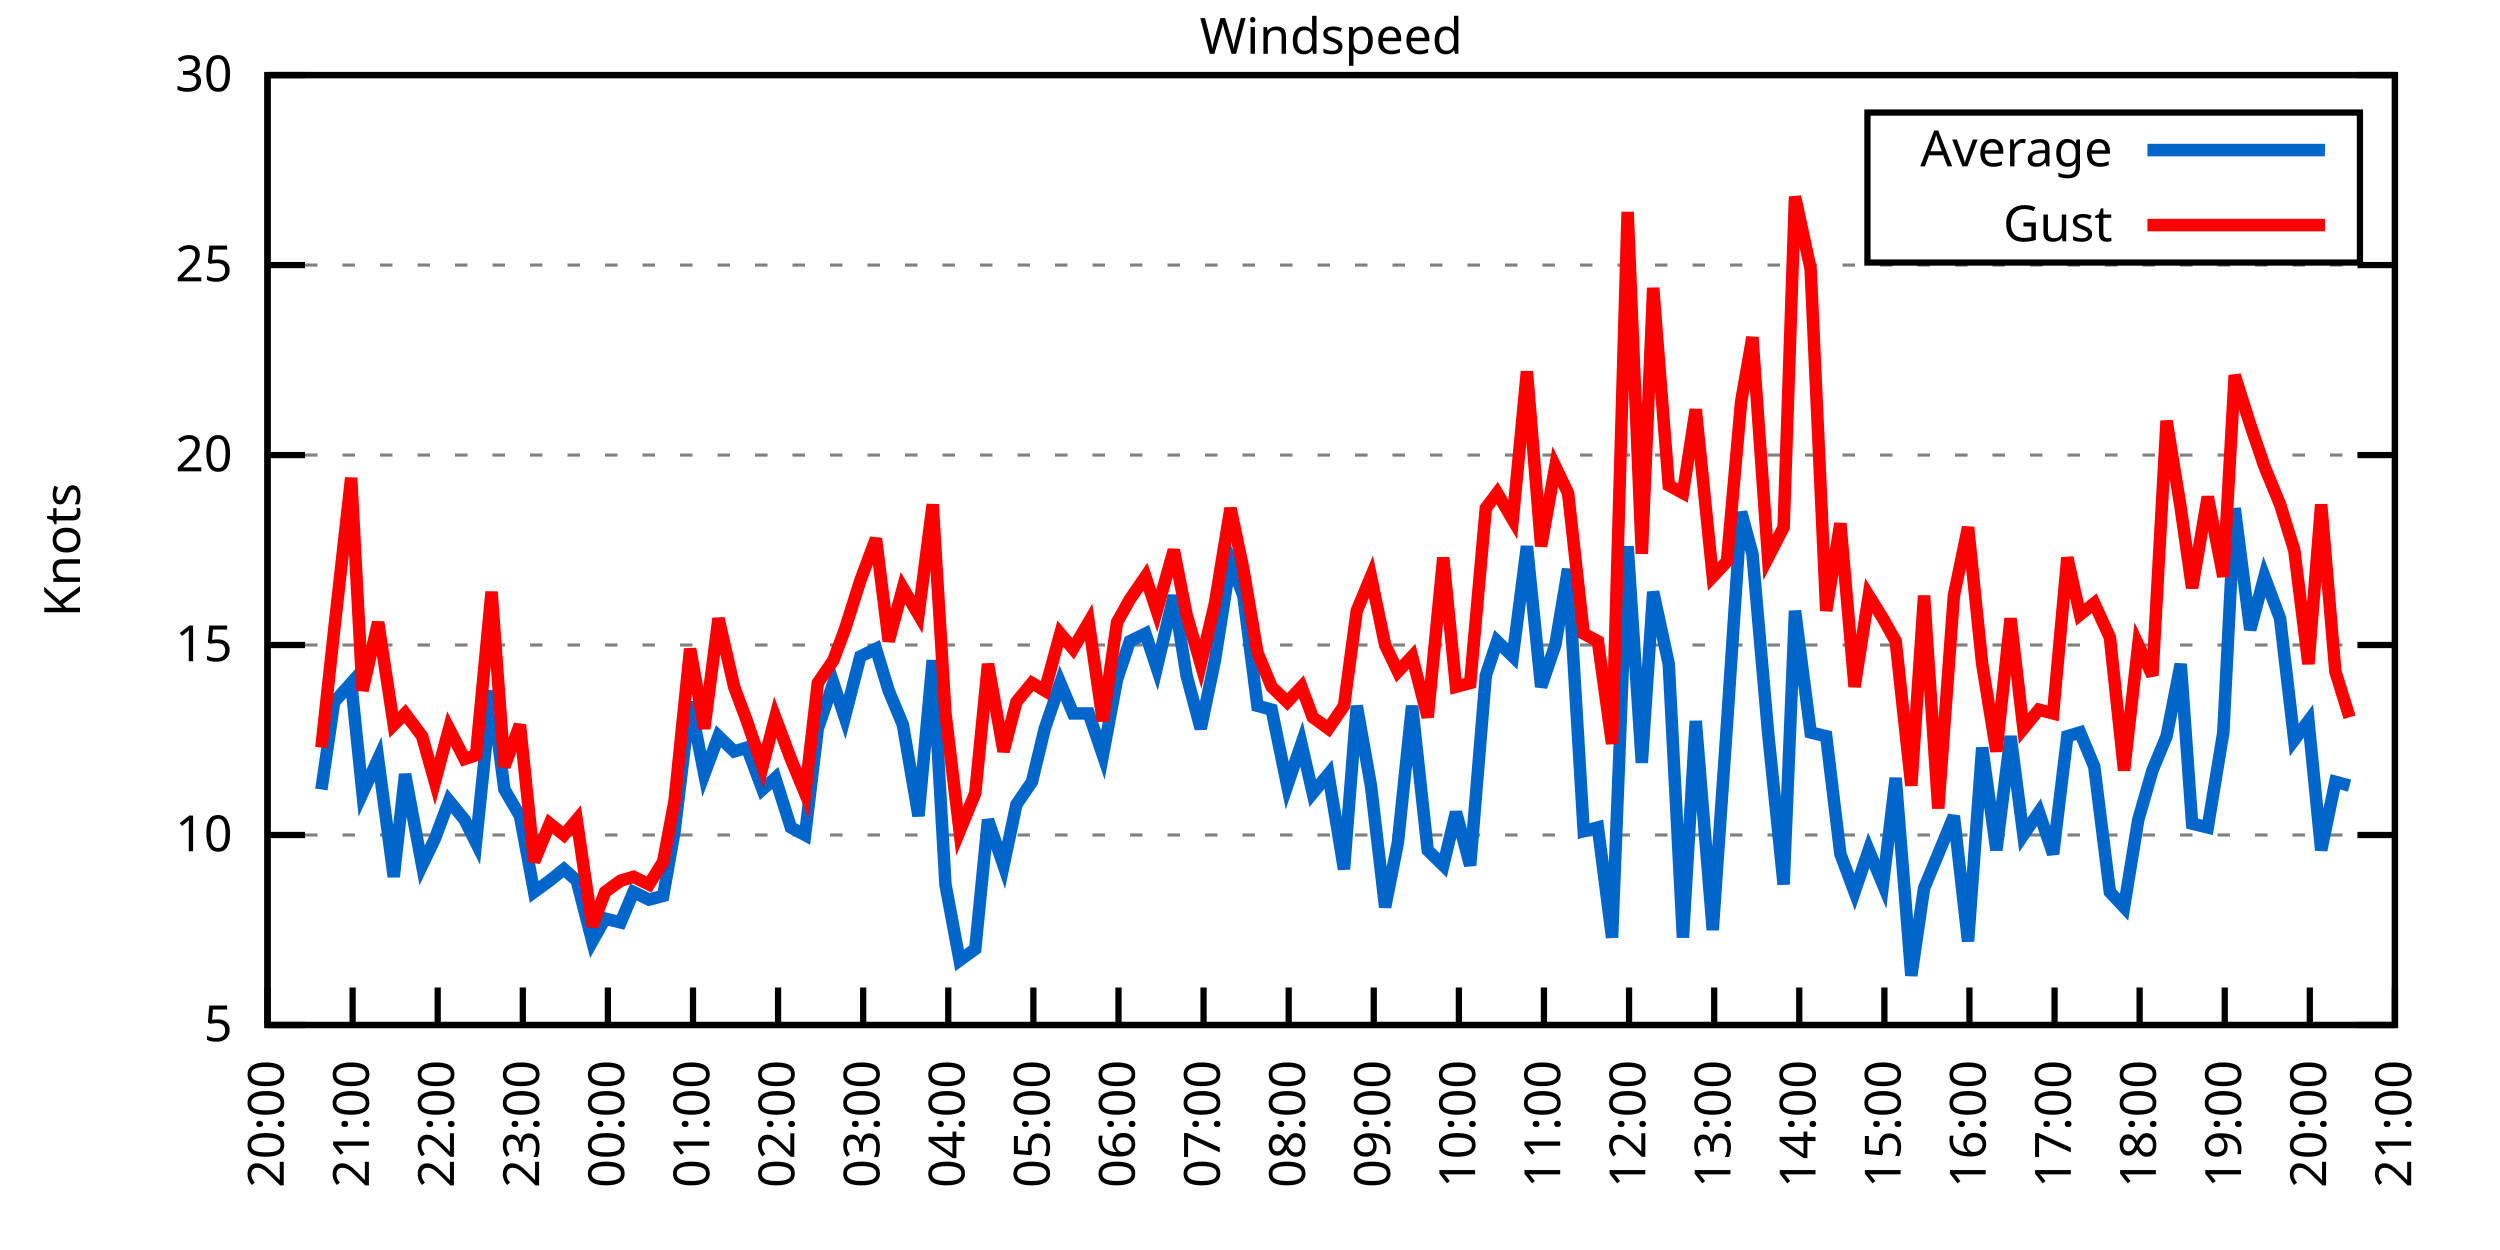
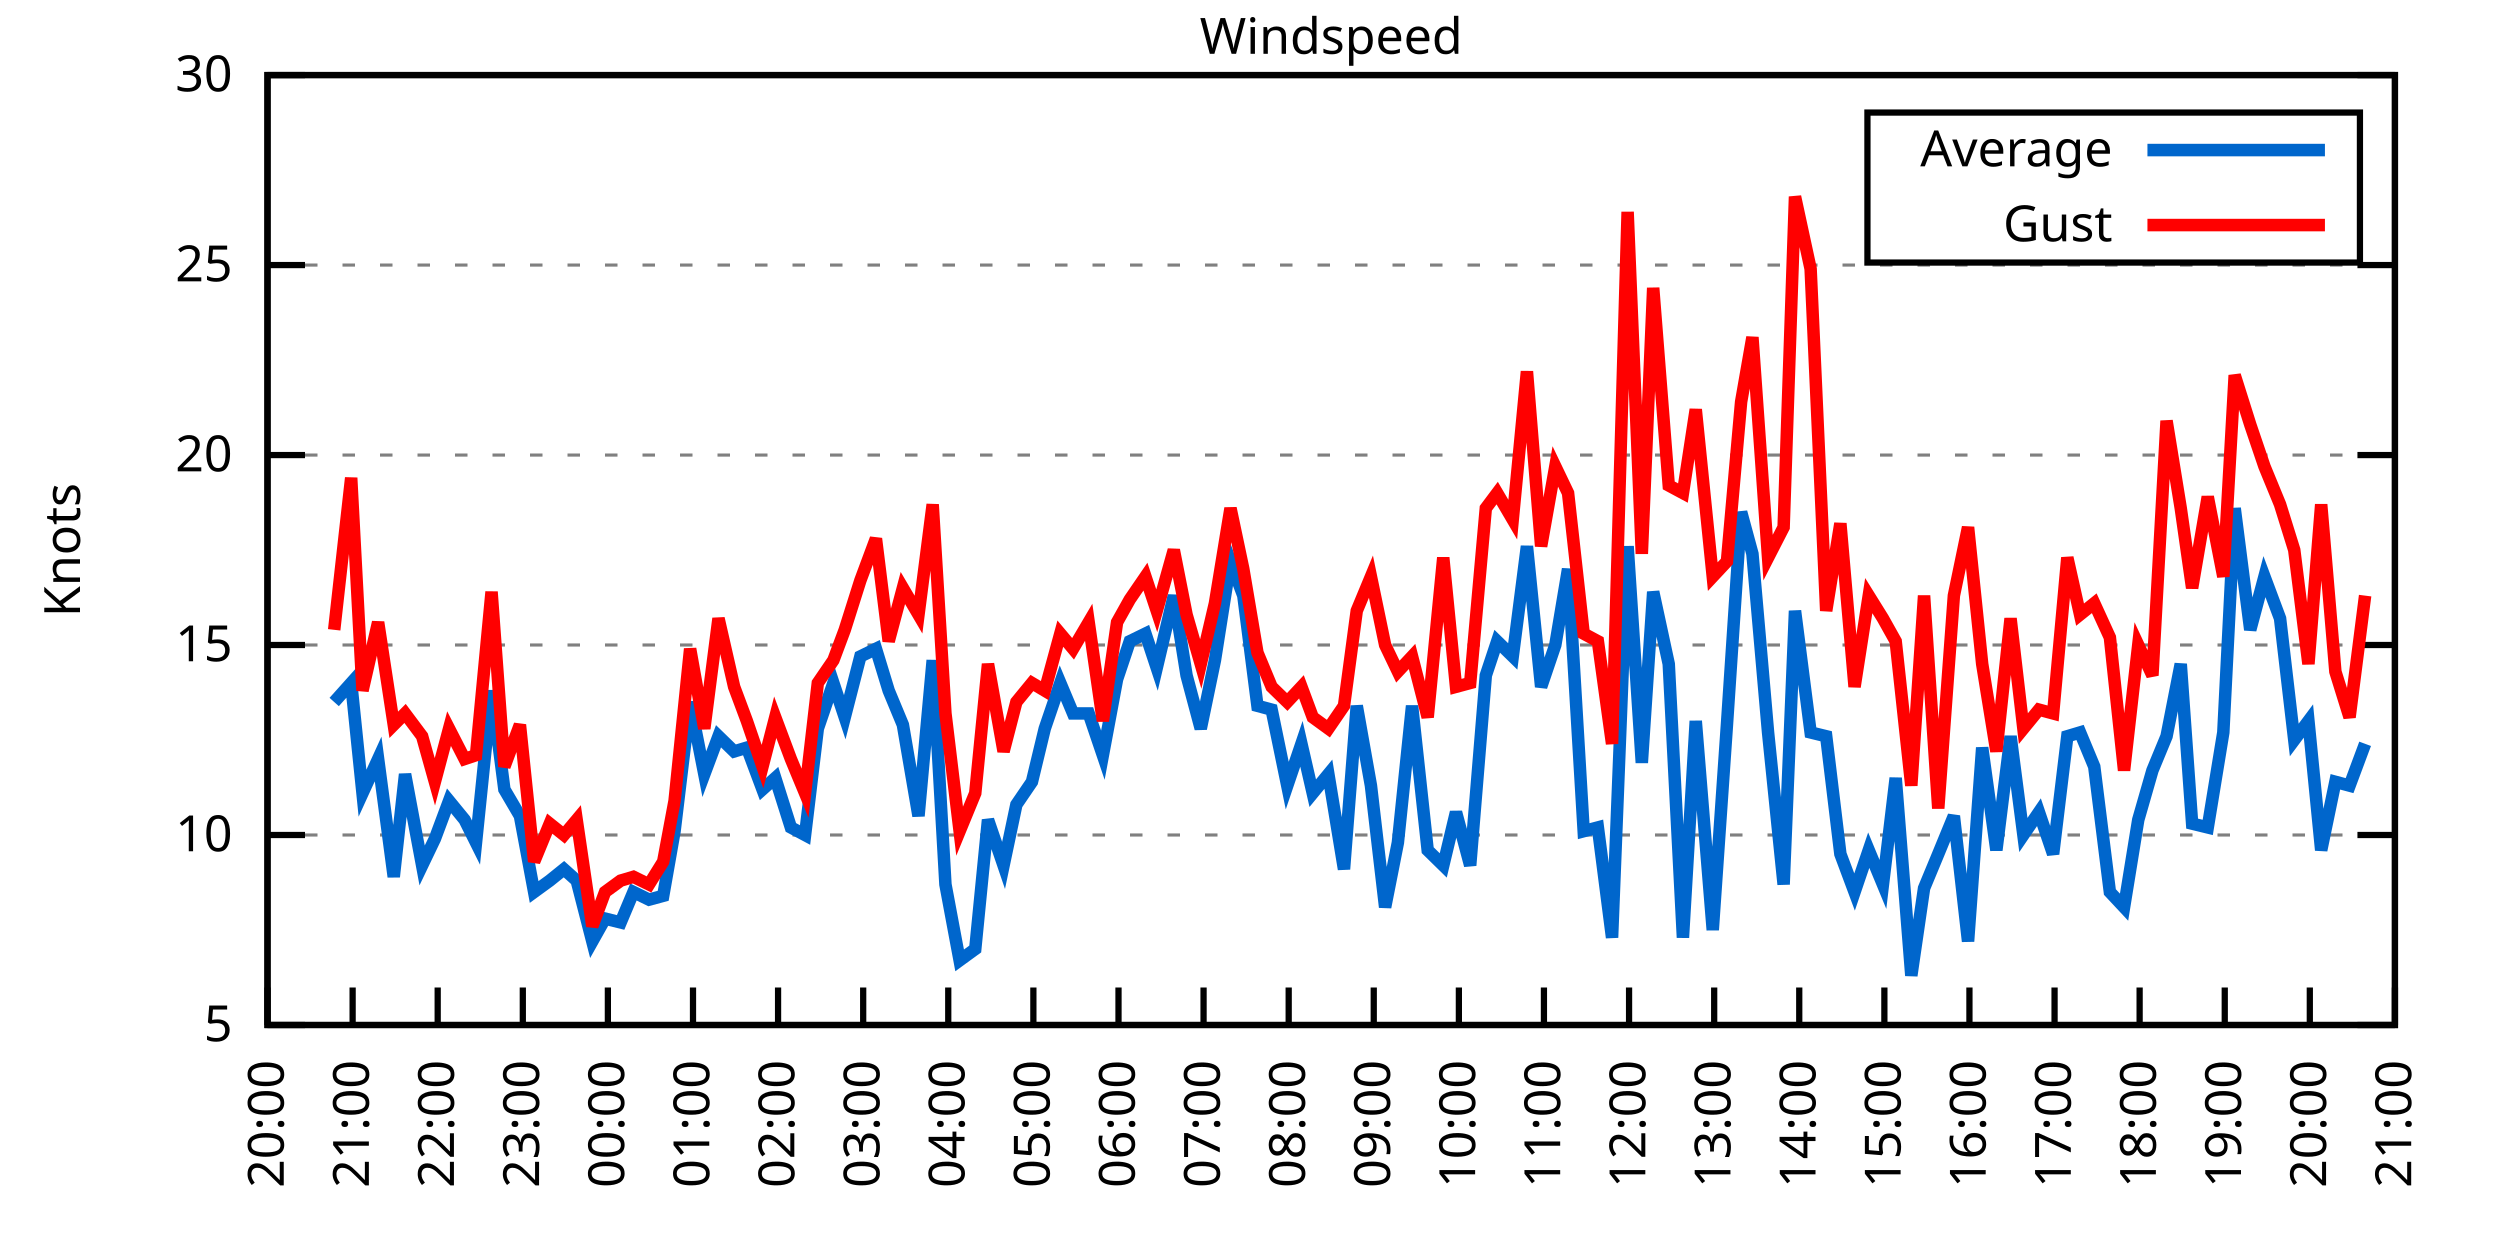
<svg xmlns="http://www.w3.org/2000/svg" xmlns:xlink="http://www.w3.org/1999/xlink" width="400" height="200" viewBox="0 0 400 200">
  <g id="gnuplot_canvas">
    <rect x="0" y="0" width="400" height="200" fill="none" />
    <defs>
      <circle id="gpDot" r="0.5" stroke-width="0.5" stroke="currentColor" />
      <path id="gpPt0" stroke-width="0.333" stroke="currentColor" d="M-1,0 h2 M0,-1 v2" />
      <path id="gpPt1" stroke-width="0.333" stroke="currentColor" d="M-1,-1 L1,1 M1,-1 L-1,1" />
      <path id="gpPt2" stroke-width="0.333" stroke="currentColor" d="M-1,0 L1,0 M0,-1 L0,1 M-1,-1 L1,1 M-1,1 L1,-1" />
      <rect id="gpPt3" stroke-width="0.333" stroke="currentColor" x="-1" y="-1" width="2" height="2" />
      <rect id="gpPt4" stroke-width="0.333" stroke="currentColor" fill="currentColor" x="-1" y="-1" width="2" height="2" />
      <circle id="gpPt5" stroke-width="0.333" stroke="currentColor" cx="0" cy="0" r="1" />
      <use xlink:href="#gpPt5" id="gpPt6" fill="currentColor" stroke="none" />
      <path id="gpPt7" stroke-width="0.333" stroke="currentColor" d="M0,-1.33 L-1.33,0.67 L1.33,0.67 z" />
      <use xlink:href="#gpPt7" id="gpPt8" fill="currentColor" stroke="none" />
      <use xlink:href="#gpPt7" id="gpPt9" stroke="currentColor" transform="rotate(180)" />
      <use xlink:href="#gpPt9" id="gpPt10" fill="currentColor" stroke="none" />
      <use xlink:href="#gpPt3" id="gpPt11" stroke="currentColor" transform="rotate(45)" />
      <use xlink:href="#gpPt11" id="gpPt12" fill="currentColor" stroke="none" />
      <path id="gpPt13" stroke-width="0.333" stroke="currentColor" d="M0,1.330 L1.265,0.411 L0.782,-1.067 L-0.782,-1.076 L-1.265,0.411 z" />
      <use xlink:href="#gpPt13" id="gpPt14" fill="currentColor" stroke="none" />
      <filter id="textbox" filterUnits="objectBoundingBox" x="0" y="0" height="1" width="1">
        <feFlood flood-color="white" flood-opacity="1" result="bgnd" />
        <feComposite in="SourceGraphic" in2="bgnd" operator="atop" />
      </filter>
      <filter id="greybox" filterUnits="objectBoundingBox" x="0" y="0" height="1" width="1">
        <feFlood flood-color="lightgrey" flood-opacity="1" result="grey" />
        <feComposite in="SourceGraphic" in2="grey" operator="atop" />
      </filter>
    </defs>
    <g fill="none" color="white" stroke="currentColor" stroke-width="1.00" stroke-linecap="butt" stroke-linejoin="miter">
</g>
    <g fill="none" color="black" stroke="currentColor" stroke-width="1.00" stroke-linecap="butt" stroke-linejoin="miter">
      <g stroke="none" shape-rendering="crispEdges">
        <polygon fill="rgb(255, 255, 255)" points="42.80,164.00 383.18,164.00 383.18,12.02 42.80,12.02 " />
      </g>
    </g>
    <g fill="none" color="black" stroke="currentColor" stroke-width="1.00" stroke-linecap="butt" stroke-linejoin="miter">
</g>
    <g fill="none" color="black" stroke="black" stroke-width="0.50" stroke-linecap="butt" stroke-linejoin="miter">
</g>
    <g fill="none" color="gray" stroke="currentColor" stroke-width="0.50" stroke-linecap="butt" stroke-linejoin="miter">
      <path stroke="gray" stroke-dasharray="2,4" class="gridline" d="M42.80,164.00 L383.19,164.00  " />
    </g>
    <g fill="none" color="gray" stroke="gray" stroke-width="1.00" stroke-linecap="butt" stroke-linejoin="miter">
</g>
    <g fill="none" color="black" stroke="currentColor" stroke-width="1.00" stroke-linecap="butt" stroke-linejoin="miter">
      <path stroke="black" d="M42.80,164.00 L48.80,164.00 M383.19,164.00 L377.19,164.00  " />
      <g transform="translate(37.20,166.60)" stroke="none" fill="black" font-family="Sans" font-size="8.00" text-anchor="end">
        <text>
          <tspan font-family="Sans"> 5</tspan>
        </text>
      </g>
    </g>
    <g fill="none" color="black" stroke="currentColor" stroke-width="1.00" stroke-linecap="butt" stroke-linejoin="miter">
</g>
    <g fill="none" color="black" stroke="black" stroke-width="0.50" stroke-linecap="butt" stroke-linejoin="miter">
</g>
    <g fill="none" color="gray" stroke="currentColor" stroke-width="0.50" stroke-linecap="butt" stroke-linejoin="miter">
      <path stroke="gray" stroke-dasharray="2,4" class="gridline" d="M42.80,133.60 L383.19,133.60  " />
    </g>
    <g fill="none" color="gray" stroke="gray" stroke-width="1.00" stroke-linecap="butt" stroke-linejoin="miter">
</g>
    <g fill="none" color="black" stroke="currentColor" stroke-width="1.00" stroke-linecap="butt" stroke-linejoin="miter">
      <path stroke="black" d="M42.80,133.60 L48.80,133.60 M383.19,133.60 L377.19,133.60  " />
      <g transform="translate(37.20,136.20)" stroke="none" fill="black" font-family="Sans" font-size="8.00" text-anchor="end">
        <text>
          <tspan font-family="Sans"> 10</tspan>
        </text>
      </g>
    </g>
    <g fill="none" color="black" stroke="currentColor" stroke-width="1.00" stroke-linecap="butt" stroke-linejoin="miter">
</g>
    <g fill="none" color="black" stroke="black" stroke-width="0.50" stroke-linecap="butt" stroke-linejoin="miter">
</g>
    <g fill="none" color="gray" stroke="currentColor" stroke-width="0.50" stroke-linecap="butt" stroke-linejoin="miter">
      <path stroke="gray" stroke-dasharray="2,4" class="gridline" d="M42.80,103.20 L383.19,103.20  " />
    </g>
    <g fill="none" color="gray" stroke="gray" stroke-width="1.00" stroke-linecap="butt" stroke-linejoin="miter">
</g>
    <g fill="none" color="black" stroke="currentColor" stroke-width="1.00" stroke-linecap="butt" stroke-linejoin="miter">
      <path stroke="black" d="M42.80,103.20 L48.80,103.20 M383.19,103.20 L377.19,103.20  " />
      <g transform="translate(37.20,105.80)" stroke="none" fill="black" font-family="Sans" font-size="8.00" text-anchor="end">
        <text>
          <tspan font-family="Sans"> 15</tspan>
        </text>
      </g>
    </g>
    <g fill="none" color="black" stroke="currentColor" stroke-width="1.00" stroke-linecap="butt" stroke-linejoin="miter">
</g>
    <g fill="none" color="black" stroke="black" stroke-width="0.50" stroke-linecap="butt" stroke-linejoin="miter">
</g>
    <g fill="none" color="gray" stroke="currentColor" stroke-width="0.50" stroke-linecap="butt" stroke-linejoin="miter">
      <path stroke="gray" stroke-dasharray="2,4" class="gridline" d="M42.80,72.81 L383.19,72.81  " />
    </g>
    <g fill="none" color="gray" stroke="gray" stroke-width="1.00" stroke-linecap="butt" stroke-linejoin="miter">
</g>
    <g fill="none" color="black" stroke="currentColor" stroke-width="1.00" stroke-linecap="butt" stroke-linejoin="miter">
      <path stroke="black" d="M42.80,72.81 L48.80,72.81 M383.19,72.81 L377.19,72.81  " />
      <g transform="translate(37.20,75.41)" stroke="none" fill="black" font-family="Sans" font-size="8.00" text-anchor="end">
        <text>
          <tspan font-family="Sans"> 20</tspan>
        </text>
      </g>
    </g>
    <g fill="none" color="black" stroke="currentColor" stroke-width="1.00" stroke-linecap="butt" stroke-linejoin="miter">
</g>
    <g fill="none" color="black" stroke="black" stroke-width="0.50" stroke-linecap="butt" stroke-linejoin="miter">
</g>
    <g fill="none" color="gray" stroke="currentColor" stroke-width="0.50" stroke-linecap="butt" stroke-linejoin="miter">
      <path stroke="gray" stroke-dasharray="2,4" class="gridline" d="M42.80,42.41 L383.19,42.41  " />
    </g>
    <g fill="none" color="gray" stroke="gray" stroke-width="1.00" stroke-linecap="butt" stroke-linejoin="miter">
</g>
    <g fill="none" color="black" stroke="currentColor" stroke-width="1.00" stroke-linecap="butt" stroke-linejoin="miter">
      <path stroke="black" d="M42.80,42.41 L48.80,42.41 M383.19,42.41 L377.19,42.41  " />
      <g transform="translate(37.20,45.01)" stroke="none" fill="black" font-family="Sans" font-size="8.00" text-anchor="end">
        <text>
          <tspan font-family="Sans"> 25</tspan>
        </text>
      </g>
    </g>
    <g fill="none" color="black" stroke="currentColor" stroke-width="1.00" stroke-linecap="butt" stroke-linejoin="miter">
</g>
    <g fill="none" color="black" stroke="black" stroke-width="0.50" stroke-linecap="butt" stroke-linejoin="miter">
</g>
    <g fill="none" color="gray" stroke="currentColor" stroke-width="0.50" stroke-linecap="butt" stroke-linejoin="miter">
      <path stroke="gray" stroke-dasharray="2,4" class="gridline" d="M42.80,12.01 L383.19,12.01  " />
    </g>
    <g fill="none" color="gray" stroke="gray" stroke-width="1.00" stroke-linecap="butt" stroke-linejoin="miter">
</g>
    <g fill="none" color="black" stroke="currentColor" stroke-width="1.00" stroke-linecap="butt" stroke-linejoin="miter">
      <path stroke="black" d="M42.80,12.01 L48.80,12.01 M383.19,12.01 L377.19,12.01  " />
      <g transform="translate(37.20,14.61)" stroke="none" fill="black" font-family="Sans" font-size="8.00" text-anchor="end">
        <text>
          <tspan font-family="Sans"> 30</tspan>
        </text>
      </g>
    </g>
    <g fill="none" color="black" stroke="currentColor" stroke-width="1.00" stroke-linecap="butt" stroke-linejoin="miter">
      <path stroke="black" d="M42.80,164.00 L42.80,158.00  " />
      <g transform="translate(45.40,169.60) rotate(270.00)" stroke="none" fill="black" font-family="Sans" font-size="8.00" text-anchor="end">
        <text>
          <tspan font-family="Sans">20:00</tspan>
        </text>
      </g>
    </g>
    <g fill="none" color="black" stroke="currentColor" stroke-width="1.00" stroke-linecap="butt" stroke-linejoin="miter">
      <path stroke="black" d="M56.42,164.00 L56.42,158.00  " />
      <g transform="translate(59.02,169.60) rotate(270.00)" stroke="none" fill="black" font-family="Sans" font-size="8.00" text-anchor="end">
        <text>
          <tspan font-family="Sans">21:00</tspan>
        </text>
      </g>
    </g>
    <g fill="none" color="black" stroke="currentColor" stroke-width="1.00" stroke-linecap="butt" stroke-linejoin="miter">
      <path stroke="black" d="M70.03,164.00 L70.03,158.00  " />
      <g transform="translate(72.63,169.60) rotate(270.00)" stroke="none" fill="black" font-family="Sans" font-size="8.00" text-anchor="end">
        <text>
          <tspan font-family="Sans">22:00</tspan>
        </text>
      </g>
    </g>
    <g fill="none" color="black" stroke="currentColor" stroke-width="1.00" stroke-linecap="butt" stroke-linejoin="miter">
      <path stroke="black" d="M83.65,164.00 L83.65,158.00  " />
      <g transform="translate(86.25,169.60) rotate(270.00)" stroke="none" fill="black" font-family="Sans" font-size="8.00" text-anchor="end">
        <text>
          <tspan font-family="Sans">23:00</tspan>
        </text>
      </g>
    </g>
    <g fill="none" color="black" stroke="currentColor" stroke-width="1.00" stroke-linecap="butt" stroke-linejoin="miter">
      <path stroke="black" d="M97.26,164.00 L97.26,158.00  " />
      <g transform="translate(99.86,169.60) rotate(270.00)" stroke="none" fill="black" font-family="Sans" font-size="8.00" text-anchor="end">
        <text>
          <tspan font-family="Sans">00:00</tspan>
        </text>
      </g>
    </g>
    <g fill="none" color="black" stroke="currentColor" stroke-width="1.00" stroke-linecap="butt" stroke-linejoin="miter">
      <path stroke="black" d="M110.88,164.00 L110.88,158.00  " />
      <g transform="translate(113.48,169.60) rotate(270.00)" stroke="none" fill="black" font-family="Sans" font-size="8.00" text-anchor="end">
        <text>
          <tspan font-family="Sans">01:00</tspan>
        </text>
      </g>
    </g>
    <g fill="none" color="black" stroke="currentColor" stroke-width="1.00" stroke-linecap="butt" stroke-linejoin="miter">
      <path stroke="black" d="M124.49,164.00 L124.49,158.00  " />
      <g transform="translate(127.09,169.60) rotate(270.00)" stroke="none" fill="black" font-family="Sans" font-size="8.00" text-anchor="end">
        <text>
          <tspan font-family="Sans">02:00</tspan>
        </text>
      </g>
    </g>
    <g fill="none" color="black" stroke="currentColor" stroke-width="1.00" stroke-linecap="butt" stroke-linejoin="miter">
      <path stroke="black" d="M138.11,164.00 L138.11,158.00  " />
      <g transform="translate(140.71,169.60) rotate(270.00)" stroke="none" fill="black" font-family="Sans" font-size="8.00" text-anchor="end">
        <text>
          <tspan font-family="Sans">03:00</tspan>
        </text>
      </g>
    </g>
    <g fill="none" color="black" stroke="currentColor" stroke-width="1.00" stroke-linecap="butt" stroke-linejoin="miter">
      <path stroke="black" d="M151.72,164.00 L151.72,158.00  " />
      <g transform="translate(154.32,169.60) rotate(270.00)" stroke="none" fill="black" font-family="Sans" font-size="8.00" text-anchor="end">
        <text>
          <tspan font-family="Sans">04:00</tspan>
        </text>
      </g>
    </g>
    <g fill="none" color="black" stroke="currentColor" stroke-width="1.00" stroke-linecap="butt" stroke-linejoin="miter">
      <path stroke="black" d="M165.34,164.00 L165.34,158.00  " />
      <g transform="translate(167.94,169.60) rotate(270.00)" stroke="none" fill="black" font-family="Sans" font-size="8.00" text-anchor="end">
        <text>
          <tspan font-family="Sans">05:00</tspan>
        </text>
      </g>
    </g>
    <g fill="none" color="black" stroke="currentColor" stroke-width="1.00" stroke-linecap="butt" stroke-linejoin="miter">
      <path stroke="black" d="M178.96,164.00 L178.96,158.00  " />
      <g transform="translate(181.56,169.60) rotate(270.00)" stroke="none" fill="black" font-family="Sans" font-size="8.00" text-anchor="end">
        <text>
          <tspan font-family="Sans">06:00</tspan>
        </text>
      </g>
    </g>
    <g fill="none" color="black" stroke="currentColor" stroke-width="1.00" stroke-linecap="butt" stroke-linejoin="miter">
      <path stroke="black" d="M192.57,164.00 L192.57,158.00  " />
      <g transform="translate(195.17,169.60) rotate(270.00)" stroke="none" fill="black" font-family="Sans" font-size="8.00" text-anchor="end">
        <text>
          <tspan font-family="Sans">07:00</tspan>
        </text>
      </g>
    </g>
    <g fill="none" color="black" stroke="currentColor" stroke-width="1.00" stroke-linecap="butt" stroke-linejoin="miter">
      <path stroke="black" d="M206.19,164.00 L206.19,158.00  " />
      <g transform="translate(208.79,169.60) rotate(270.00)" stroke="none" fill="black" font-family="Sans" font-size="8.00" text-anchor="end">
        <text>
          <tspan font-family="Sans">08:00</tspan>
        </text>
      </g>
    </g>
    <g fill="none" color="black" stroke="currentColor" stroke-width="1.00" stroke-linecap="butt" stroke-linejoin="miter">
      <path stroke="black" d="M219.80,164.00 L219.80,158.00  " />
      <g transform="translate(222.40,169.60) rotate(270.00)" stroke="none" fill="black" font-family="Sans" font-size="8.00" text-anchor="end">
        <text>
          <tspan font-family="Sans">09:00</tspan>
        </text>
      </g>
    </g>
    <g fill="none" color="black" stroke="currentColor" stroke-width="1.00" stroke-linecap="butt" stroke-linejoin="miter">
      <path stroke="black" d="M233.42,164.00 L233.42,158.00  " />
      <g transform="translate(236.02,169.60) rotate(270.00)" stroke="none" fill="black" font-family="Sans" font-size="8.00" text-anchor="end">
        <text>
          <tspan font-family="Sans">10:00</tspan>
        </text>
      </g>
    </g>
    <g fill="none" color="black" stroke="currentColor" stroke-width="1.00" stroke-linecap="butt" stroke-linejoin="miter">
      <path stroke="black" d="M247.03,164.00 L247.03,158.00  " />
      <g transform="translate(249.63,169.60) rotate(270.00)" stroke="none" fill="black" font-family="Sans" font-size="8.00" text-anchor="end">
        <text>
          <tspan font-family="Sans">11:00</tspan>
        </text>
      </g>
    </g>
    <g fill="none" color="black" stroke="currentColor" stroke-width="1.00" stroke-linecap="butt" stroke-linejoin="miter">
      <path stroke="black" d="M260.65,164.00 L260.65,158.00  " />
      <g transform="translate(263.25,169.60) rotate(270.00)" stroke="none" fill="black" font-family="Sans" font-size="8.00" text-anchor="end">
        <text>
          <tspan font-family="Sans">12:00</tspan>
        </text>
      </g>
    </g>
    <g fill="none" color="black" stroke="currentColor" stroke-width="1.00" stroke-linecap="butt" stroke-linejoin="miter">
      <path stroke="black" d="M274.27,164.00 L274.27,158.00  " />
      <g transform="translate(276.87,169.60) rotate(270.00)" stroke="none" fill="black" font-family="Sans" font-size="8.00" text-anchor="end">
        <text>
          <tspan font-family="Sans">13:00</tspan>
        </text>
      </g>
    </g>
    <g fill="none" color="black" stroke="currentColor" stroke-width="1.00" stroke-linecap="butt" stroke-linejoin="miter">
      <path stroke="black" d="M287.88,164.00 L287.88,158.00  " />
      <g transform="translate(290.48,169.60) rotate(270.00)" stroke="none" fill="black" font-family="Sans" font-size="8.00" text-anchor="end">
        <text>
          <tspan font-family="Sans">14:00</tspan>
        </text>
      </g>
    </g>
    <g fill="none" color="black" stroke="currentColor" stroke-width="1.00" stroke-linecap="butt" stroke-linejoin="miter">
      <path stroke="black" d="M301.50,164.00 L301.50,158.00  " />
      <g transform="translate(304.10,169.60) rotate(270.00)" stroke="none" fill="black" font-family="Sans" font-size="8.00" text-anchor="end">
        <text>
          <tspan font-family="Sans">15:00</tspan>
        </text>
      </g>
    </g>
    <g fill="none" color="black" stroke="currentColor" stroke-width="1.00" stroke-linecap="butt" stroke-linejoin="miter">
      <path stroke="black" d="M315.11,164.00 L315.11,158.00  " />
      <g transform="translate(317.71,169.60) rotate(270.00)" stroke="none" fill="black" font-family="Sans" font-size="8.00" text-anchor="end">
        <text>
          <tspan font-family="Sans">16:00</tspan>
        </text>
      </g>
    </g>
    <g fill="none" color="black" stroke="currentColor" stroke-width="1.00" stroke-linecap="butt" stroke-linejoin="miter">
      <path stroke="black" d="M328.73,164.00 L328.73,158.00  " />
      <g transform="translate(331.33,169.60) rotate(270.00)" stroke="none" fill="black" font-family="Sans" font-size="8.00" text-anchor="end">
        <text>
          <tspan font-family="Sans">17:00</tspan>
        </text>
      </g>
    </g>
    <g fill="none" color="black" stroke="currentColor" stroke-width="1.00" stroke-linecap="butt" stroke-linejoin="miter">
      <path stroke="black" d="M342.34,164.00 L342.34,158.00  " />
      <g transform="translate(344.94,169.60) rotate(270.00)" stroke="none" fill="black" font-family="Sans" font-size="8.00" text-anchor="end">
        <text>
          <tspan font-family="Sans">18:00</tspan>
        </text>
      </g>
    </g>
    <g fill="none" color="black" stroke="currentColor" stroke-width="1.00" stroke-linecap="butt" stroke-linejoin="miter">
      <path stroke="black" d="M355.96,164.00 L355.96,158.00  " />
      <g transform="translate(358.56,169.60) rotate(270.00)" stroke="none" fill="black" font-family="Sans" font-size="8.00" text-anchor="end">
        <text>
          <tspan font-family="Sans">19:00</tspan>
        </text>
      </g>
    </g>
    <g fill="none" color="black" stroke="currentColor" stroke-width="1.00" stroke-linecap="butt" stroke-linejoin="miter">
      <path stroke="black" d="M369.57,164.00 L369.57,158.00  " />
      <g transform="translate(372.17,169.60) rotate(270.00)" stroke="none" fill="black" font-family="Sans" font-size="8.00" text-anchor="end">
        <text>
          <tspan font-family="Sans">20:00</tspan>
        </text>
      </g>
    </g>
    <g fill="none" color="black" stroke="currentColor" stroke-width="1.00" stroke-linecap="butt" stroke-linejoin="miter">
      <path stroke="black" d="M383.19,164.00 L383.19,158.00  " />
      <g transform="translate(385.79,169.60) rotate(270.00)" stroke="none" fill="black" font-family="Sans" font-size="8.00" text-anchor="end">
        <text>
          <tspan font-family="Sans">21:00</tspan>
        </text>
      </g>
    </g>
    <g fill="none" color="black" stroke="currentColor" stroke-width="1.00" stroke-linecap="butt" stroke-linejoin="miter">
</g>
    <g fill="none" color="black" stroke="currentColor" stroke-width="1.00" stroke-linecap="butt" stroke-linejoin="miter">
      <path stroke="black" d="M42.80,12.01 L42.80,164.00 L383.19,164.00 L383.19,12.01 L42.80,12.01 Z  " />
    </g>
    <g fill="none" color="black" stroke="currentColor" stroke-width="1.00" stroke-linecap="butt" stroke-linejoin="miter">
</g>
    <g fill="none" color="black" stroke="currentColor" stroke-width="1.00" stroke-linecap="butt" stroke-linejoin="miter">
      <path stroke="black" d="M298.79,42.01 L298.79,18.01 L377.59,18.01 L377.59,42.01 L298.79,42.01 Z  " />
    </g>
    <g id="Windspeed_plot_1">
      <g fill="none" color="white" stroke="black" stroke-width="2.00" stroke-linecap="butt" stroke-linejoin="miter">
</g>
      <g fill="none" color="black" stroke="currentColor" stroke-width="2.00" stroke-linecap="butt" stroke-linejoin="miter">
        <g transform="translate(337.99,26.61)" stroke="none" fill="black" font-family="Sans" font-size="8.00" text-anchor="end">
          <text>
            <tspan font-family="Sans">Average</tspan>
          </text>
        </g>
      </g>
      <g fill="none" color="black" stroke="currentColor" stroke-width="2.00" stroke-linecap="butt" stroke-linejoin="miter">
-         <path stroke="rgb(  0, 102, 204)" d="M343.59,24.01 L371.99,24.01 M51.42,126.31 L53.47,112.32 L56.19,109.28 L58.00,126.91 L60.50,121.44 L63.00,140.29   L64.81,123.87 L67.54,138.47 L69.58,134.21 L71.85,128.13 L74.34,131.17 L76.16,134.82 L78.65,110.50 L80.70,126.31   L83.19,130.56 L85.46,142.72 L87.96,140.90 L90.23,139.07 L92.27,140.90 L94.77,150.62 L96.81,146.98 L99.30,147.59   L101.35,142.72 L103.84,143.94 L106.11,143.33 L107.93,132.99 L110.42,112.32 L112.69,123.87 L114.96,117.80 L117.46,120.23   L119.50,119.62 L122.00,126.31 L124.04,124.48 L126.54,132.39 L128.81,133.60 L130.85,116.58 L133.34,109.28 L135.16,114.76   L137.66,105.03 L140.15,103.81 L142.19,110.50 L144.46,115.97 L146.96,130.56 L149.23,105.64 L151.27,141.51 L153.54,153.66   L156.04,151.84 L158.08,131.17 L160.57,138.47 L162.62,128.74 L165.11,125.09 L167.16,116.58 L169.65,109.28 L171.69,114.15   L174.19,114.15 L176.46,120.83 L178.73,108.68 L180.77,102.60 L183.27,101.38 L185.08,106.85 L187.81,95.30 L189.85,108.07   L192.12,116.58 L194.39,105.64 L196.88,89.83 L198.93,95.30 L201.19,112.93 L203.46,113.54 L205.96,125.70 L208.23,119.01   L210.04,126.91 L212.54,123.87 L215.04,139.07 L217.08,112.93 L219.35,125.70 L221.62,145.15 L223.66,134.82 L225.93,112.93   L228.43,136.03 L230.92,138.47 L232.96,129.95 L235.23,138.47 L237.73,108.07 L239.55,102.60 L242.04,105.03 L244.31,87.40   L246.58,109.89 L248.85,103.20 L250.89,91.04 L253.39,132.99 L255.66,132.39 L257.93,150.02 L260.42,87.40 L262.69,122.05   L264.51,94.69 L267.00,106.24 L269.27,150.02 L271.32,115.36 L274.04,148.80 L276.31,115.97 L278.58,81.93 L280.39,88.61   L282.89,117.19 L285.38,141.51 L287.20,97.73 L289.70,117.19 L292.19,117.80 L294.46,136.64 L296.73,142.72 L299.00,136.03   L301.27,141.51 L303.31,124.48 L305.81,156.10 L307.85,142.11 L310.12,136.64 L312.62,130.56 L314.89,150.62 L317.15,119.62   L319.42,136.03 L321.69,117.80 L323.74,133.60 L326.23,129.95 L328.50,136.64 L330.77,117.80 L332.81,117.19 L335.08,122.66   L337.58,142.72 L339.85,145.15 L342.12,131.17 L344.39,123.27 L346.65,117.80 L348.92,106.24 L350.74,131.78 L353.24,132.39   L355.73,117.19 L357.55,81.32 L360.04,100.77 L362.31,92.26 L364.81,98.95 L367.08,118.40 L369.35,115.36 L371.39,136.03   L373.66,125.09 L375.93,125.70  " />
+         <path stroke="rgb(  0, 102, 204)" d="M343.59,24.01 L371.99,24.01 M53.47,112.32 L56.19,109.28 L58.00,126.91 L60.50,121.44 L63.00,140.29 L64.81,123.87   L67.54,138.47 L69.58,134.21 L71.85,128.13 L74.34,131.17 L76.16,134.82 L78.65,110.50 L80.70,126.31 L83.19,130.56   L85.46,142.72 L87.96,140.90 L90.23,139.07 L92.27,140.90 L94.77,150.62 L96.81,146.98 L99.30,147.59 L101.35,142.72   L103.84,143.94 L106.11,143.33 L107.93,132.99 L110.42,112.32 L112.69,123.87 L114.96,117.80 L117.46,120.23 L119.50,119.62   L122.00,126.31 L124.04,124.48 L126.54,132.39 L128.81,133.60 L130.85,116.58 L133.34,109.28 L135.16,114.76 L137.66,105.03   L140.15,103.81 L142.19,110.50 L144.46,115.97 L146.96,130.56 L149.23,105.64 L151.27,141.51 L153.54,153.66 L156.04,151.84   L158.08,131.17 L160.57,138.47 L162.62,128.74 L165.11,125.09 L167.16,116.58 L169.65,109.28 L171.69,114.15 L174.19,114.15   L176.46,120.83 L178.73,108.68 L180.77,102.60 L183.27,101.38 L185.08,106.85 L187.81,95.30 L189.85,108.07 L192.12,116.58   L194.39,105.64 L196.88,89.83 L198.93,95.30 L201.19,112.93 L203.46,113.54 L205.96,125.70 L208.23,119.01 L210.04,126.91   L212.54,123.87 L215.04,139.07 L217.08,112.93 L219.35,125.70 L221.62,145.15 L223.66,134.82 L225.93,112.93 L228.43,136.03   L230.92,138.47 L232.96,129.95 L235.23,138.47 L237.73,108.07 L239.55,102.60 L242.04,105.03 L244.31,87.40 L246.58,109.89   L248.85,103.20 L250.89,91.04 L253.39,132.99 L255.66,132.39 L257.93,150.02 L260.42,87.40 L262.69,122.05 L264.51,94.69   L267.00,106.24 L269.27,150.02 L271.32,115.36 L274.04,148.80 L276.31,115.97 L278.58,81.93 L280.39,88.61 L282.89,117.19   L285.38,141.51 L287.20,97.73 L289.70,117.19 L292.19,117.80 L294.46,136.64 L296.73,142.72 L299.00,136.03 L301.27,141.51   L303.31,124.48 L305.81,156.10 L307.85,142.11 L310.12,136.64 L312.62,130.56 L314.89,150.62 L317.15,119.62 L319.42,136.03   L321.69,117.80 L323.74,133.60 L326.23,129.95 L328.50,136.64 L330.77,117.80 L332.81,117.19 L335.08,122.66 L337.58,142.72   L339.85,145.15 L342.12,131.17 L344.39,123.27 L346.65,117.80 L348.92,106.24 L350.74,131.78 L353.24,132.39 L355.73,117.19   L357.55,81.32 L360.04,100.77 L362.31,92.26 L364.81,98.95 L367.08,118.40 L369.35,115.36 L371.39,136.03 L373.66,125.09   L375.93,125.70 L378.42,119.01  " />
      </g>
    </g>
    <g id="Windspeed_plot_2">
      <g fill="none" color="black" stroke="currentColor" stroke-width="2.00" stroke-linecap="butt" stroke-linejoin="miter">
        <g transform="translate(337.99,38.61)" stroke="none" fill="black" font-family="Sans" font-size="8.00" text-anchor="end">
          <text>
            <tspan font-family="Sans">Gust</tspan>
          </text>
        </g>
      </g>
      <g fill="none" color="black" stroke="currentColor" stroke-width="2.00" stroke-linecap="butt" stroke-linejoin="miter">
-         <path stroke="rgb(255,   0,   0)" d="M343.59,36.01 L371.99,36.01 M51.42,119.62 L53.47,100.77 L56.19,76.45 L58.00,110.50 L60.50,99.56 L63.00,115.97   L64.81,114.15 L67.54,117.80 L69.58,125.09 L71.85,116.58 L74.34,121.44 L76.16,120.83 L78.65,94.69 L80.70,122.66   L83.19,115.97 L85.46,137.86 L87.96,131.78 L90.23,133.60 L92.27,131.17 L94.77,148.19 L96.81,142.72 L99.30,140.90   L101.35,140.29 L103.84,141.51 L106.11,137.86 L107.93,128.13 L110.42,103.81 L112.69,116.58 L114.96,98.95 L117.46,109.89   L119.50,115.36 L122.00,122.66 L124.04,114.76 L126.54,121.44 L128.81,126.91 L130.85,109.28 L133.34,105.64 L135.16,100.77   L137.66,92.87 L140.15,86.18 L142.19,102.60 L144.46,94.08 L146.96,98.34 L149.23,80.71 L151.27,114.15 L153.54,132.99   L156.04,126.91 L158.08,106.24 L160.57,120.23 L162.62,112.32 L165.11,109.28 L167.16,110.50 L169.65,101.38 L171.69,103.81   L174.19,99.56 L176.46,115.36 L178.73,99.56 L180.77,95.91 L183.27,92.26 L185.08,97.73 L187.81,88.00 L189.85,98.34   L192.12,106.24 L194.39,96.52 L196.88,81.32 L198.93,91.04 L201.19,104.42 L203.46,109.89 L205.96,112.32 L208.23,109.89   L210.04,114.76 L212.54,116.58 L215.04,112.93 L217.08,97.73 L219.35,92.26 L221.62,103.20 L223.66,107.46 L225.93,105.03   L228.43,114.76 L230.92,89.22 L232.96,109.89 L235.23,109.28 L237.73,81.32 L239.55,78.89 L242.04,83.14 L244.31,59.43   L246.58,87.40 L248.85,74.63 L250.89,78.89 L253.39,101.38 L255.66,102.60 L257.93,119.01 L260.42,33.90 L262.69,88.61   L264.51,46.06 L267.00,77.67 L269.27,78.89 L271.32,65.51 L274.04,92.26 L276.31,89.83 L278.58,64.29 L280.39,53.96   L282.89,89.22 L285.38,84.36 L287.20,31.46 L289.70,43.02 L292.19,97.73 L294.46,83.75 L296.73,109.89 L299.00,95.30   L301.27,98.95 L303.31,102.60 L305.81,125.70 L307.85,95.30 L310.12,129.35 L312.62,95.30 L314.89,84.36 L317.15,106.24   L319.42,120.23 L321.69,98.95 L323.74,116.58 L326.23,113.54 L328.50,114.15 L330.77,89.22 L332.81,98.34 L335.08,96.52   L337.58,101.99 L339.85,123.27 L342.12,103.20 L344.39,108.07 L346.65,67.33 L348.92,81.32 L350.74,94.08 L353.24,79.49   L355.73,92.26 L357.55,60.04 L360.04,67.94 L362.31,74.63 L364.81,80.71 L367.08,88.00 L369.35,106.24 L371.39,80.71   L373.66,107.46 L375.93,114.76  " />
+         <path stroke="rgb(255,   0,   0)" d="M343.59,36.01 L371.99,36.01 M53.47,100.77 L56.19,76.45 L58.00,110.50 L60.50,99.56 L63.00,115.97 L64.81,114.15   L67.54,117.80 L69.58,125.09 L71.85,116.58 L74.34,121.44 L76.16,120.83 L78.65,94.69 L80.70,122.66 L83.19,115.97   L85.46,137.86 L87.96,131.78 L90.23,133.60 L92.27,131.17 L94.77,148.19 L96.81,142.72 L99.30,140.90 L101.35,140.29   L103.84,141.51 L106.11,137.86 L107.93,128.13 L110.42,103.81 L112.69,116.58 L114.96,98.95 L117.46,109.89 L119.50,115.36   L122.00,122.66 L124.04,114.76 L126.54,121.44 L128.81,126.91 L130.85,109.28 L133.34,105.64 L135.16,100.77 L137.66,92.87   L140.15,86.18 L142.19,102.60 L144.46,94.08 L146.96,98.34 L149.23,80.71 L151.27,114.15 L153.54,132.99 L156.04,126.91   L158.08,106.24 L160.57,120.23 L162.62,112.32 L165.11,109.28 L167.16,110.50 L169.65,101.38 L171.69,103.81 L174.19,99.56   L176.46,115.36 L178.73,99.56 L180.77,95.91 L183.27,92.26 L185.08,97.73 L187.81,88.00 L189.85,98.34 L192.12,106.24   L194.39,96.52 L196.88,81.32 L198.93,91.04 L201.19,104.42 L203.46,109.89 L205.96,112.32 L208.23,109.89 L210.04,114.76   L212.54,116.58 L215.04,112.93 L217.08,97.73 L219.35,92.26 L221.62,103.20 L223.66,107.46 L225.93,105.03 L228.43,114.76   L230.92,89.22 L232.96,109.89 L235.23,109.28 L237.73,81.32 L239.55,78.89 L242.04,83.14 L244.31,59.43 L246.58,87.40   L248.85,74.63 L250.89,78.89 L253.39,101.38 L255.66,102.60 L257.93,119.01 L260.42,33.90 L262.69,88.61 L264.51,46.06   L267.00,77.67 L269.27,78.89 L271.32,65.51 L274.04,92.26 L276.31,89.83 L278.58,64.29 L280.39,53.96 L282.89,89.22   L285.38,84.36 L287.20,31.46 L289.70,43.02 L292.19,97.73 L294.46,83.75 L296.73,109.89 L299.00,95.30 L301.27,98.95   L303.31,102.60 L305.81,125.70 L307.85,95.30 L310.12,129.35 L312.62,95.30 L314.89,84.36 L317.15,106.24 L319.42,120.23   L321.69,98.95 L323.74,116.58 L326.23,113.54 L328.50,114.15 L330.77,89.22 L332.81,98.34 L335.08,96.52 L337.58,101.99   L339.85,123.27 L342.12,103.20 L344.39,108.07 L346.65,67.33 L348.92,81.32 L350.74,94.08 L353.24,79.49 L355.73,92.26   L357.55,60.04 L360.04,67.94 L362.31,74.63 L364.81,80.71 L367.08,88.00 L369.35,106.24 L371.39,80.71 L373.66,107.46   L375.93,114.76 L378.42,95.30  " />
      </g>
    </g>
    <g fill="none" color="black" stroke="currentColor" stroke-width="2.00" stroke-linecap="butt" stroke-linejoin="miter">
</g>
    <g fill="none" color="black" stroke="black" stroke-width="1.00" stroke-linecap="butt" stroke-linejoin="miter">
</g>
    <g fill="none" color="black" stroke="currentColor" stroke-width="1.00" stroke-linecap="butt" stroke-linejoin="miter">
      <path stroke="black" d="M42.80,12.01 L42.80,164.00 L383.19,164.00 L383.19,12.01 L42.80,12.01 Z  " />
      <g transform="translate(12.80,88.01) rotate(270.00)" stroke="none" fill="black" font-family="Sans" font-size="8.00" text-anchor="middle">
        <text>
          <tspan font-family="Sans">Knots</tspan>
        </text>
      </g>
    </g>
    <g fill="none" color="black" stroke="currentColor" stroke-width="1.00" stroke-linecap="butt" stroke-linejoin="miter">
</g>
    <g fill="none" color="black" stroke="currentColor" stroke-width="1.00" stroke-linecap="butt" stroke-linejoin="miter">
      <g transform="translate(212.99,8.61)" stroke="none" fill="black" font-family="Sans" font-size="8.00" text-anchor="middle">
        <text>
          <tspan font-family="Sans">Windspeed</tspan>
        </text>
      </g>
    </g>
    <g fill="none" color="black" stroke="currentColor" stroke-width="1.00" stroke-linecap="butt" stroke-linejoin="miter">
</g>
  </g>
</svg>
